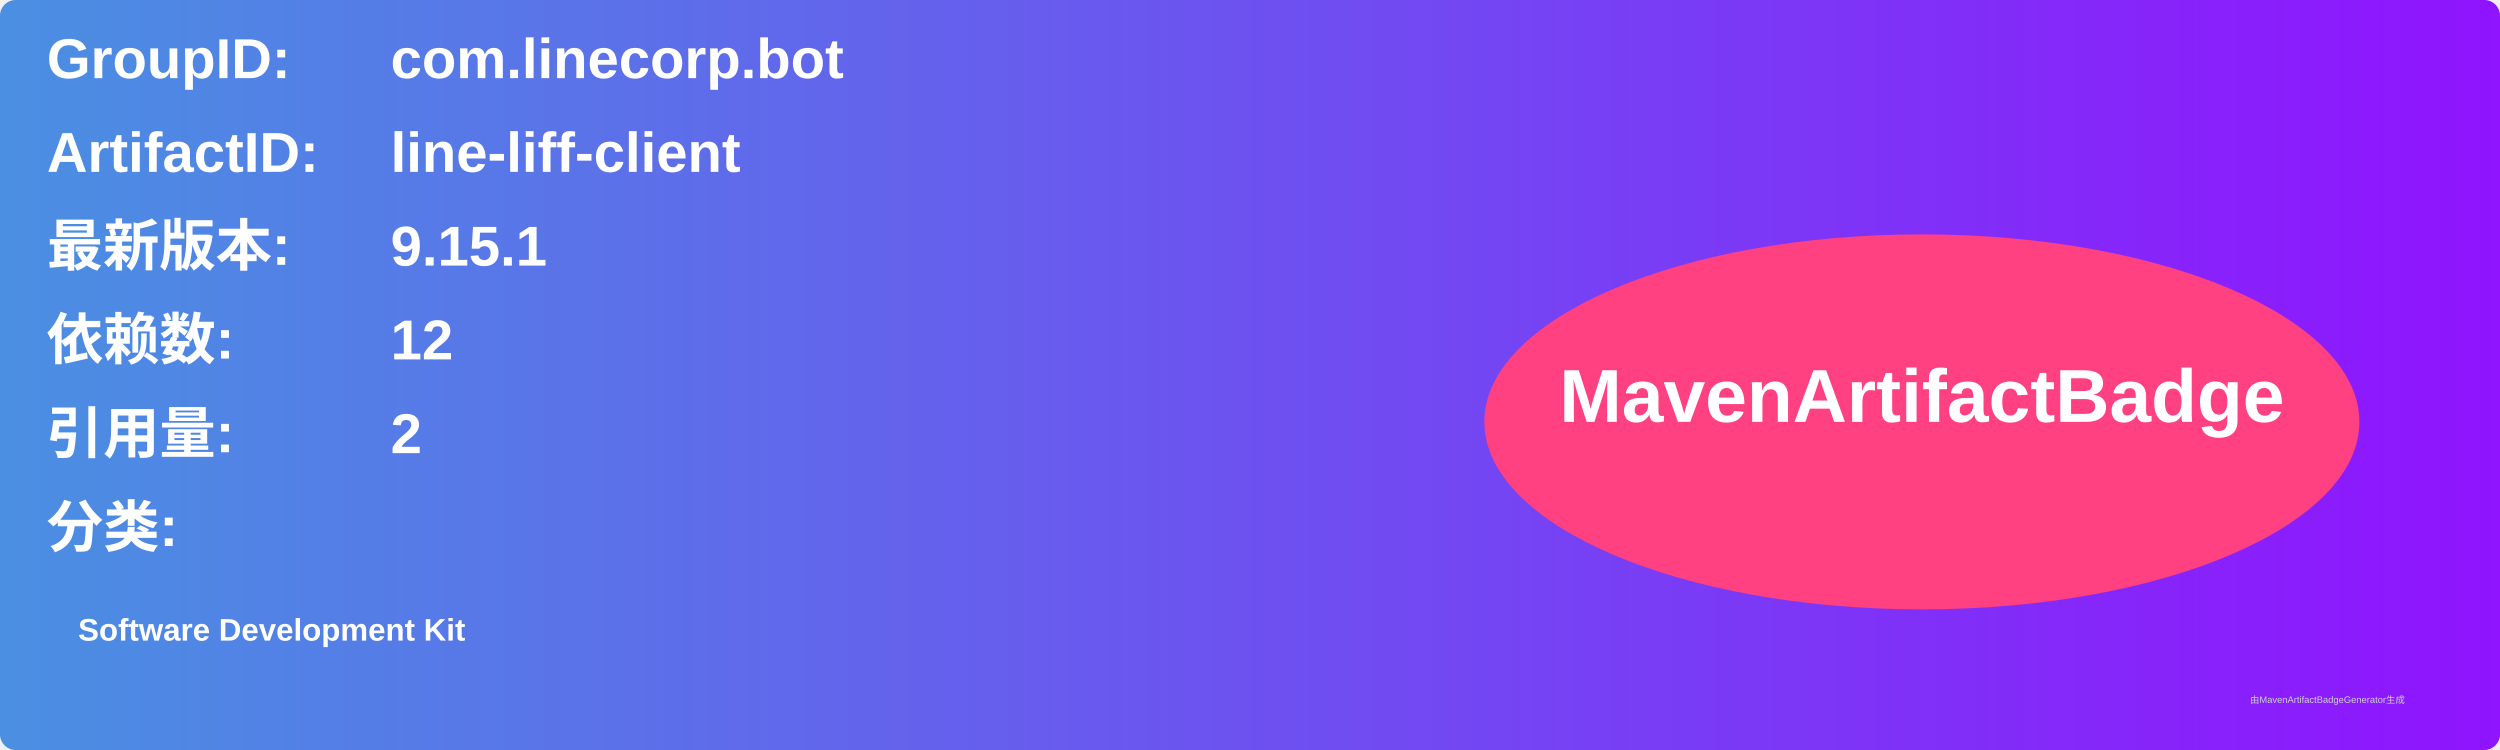
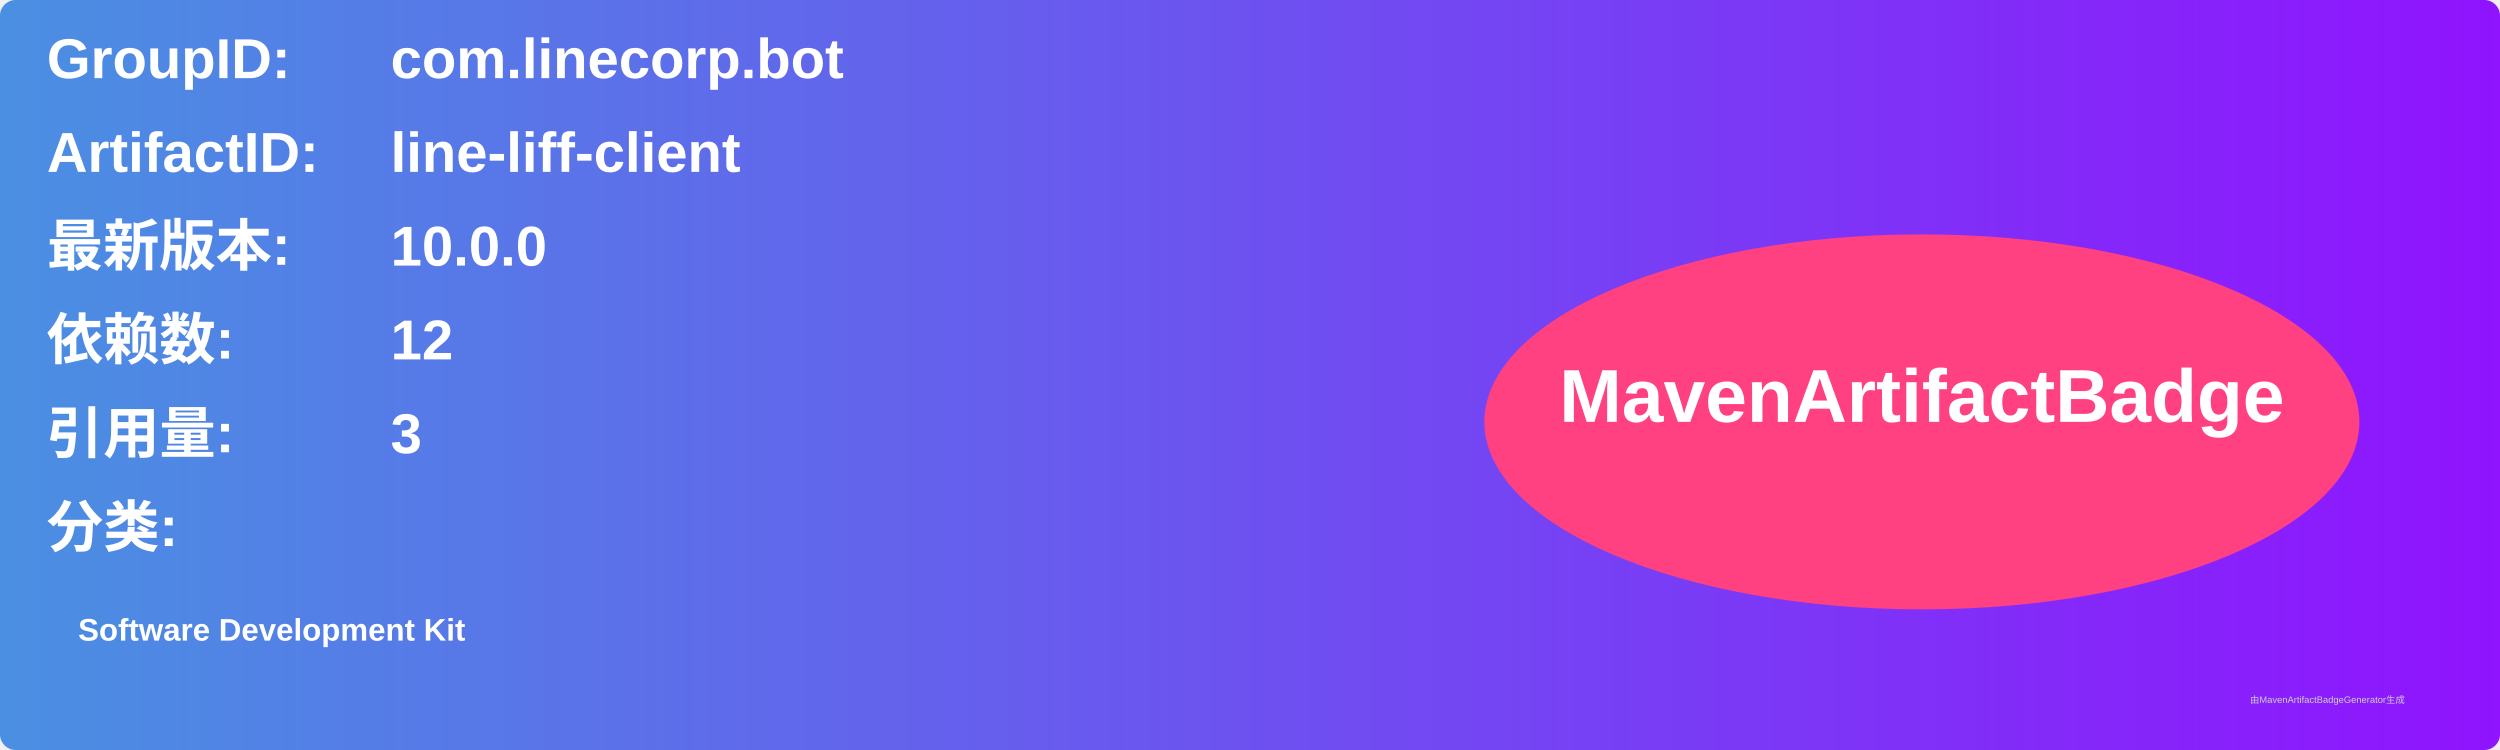
<svg xmlns="http://www.w3.org/2000/svg" width="800" height="240" viewBox="0 0 800 240">
  <linearGradient id="grad" x1="0%" y1="0%" x2="100%" y2="0%">
    <stop offset="0%" stop-color="#4a90e2" />
    <stop offset="100%" stop-color="#9013fe" />
  </linearGradient>
  <rect width="100%" height="100%" rx="5" ry="5" fill="url(#grad)" />
  <g transform="translate(15, 15)">
    <text x="0" y="10" font-family="Arial" font-size="18" fill="white" font-weight="bold" width="260">GroupID:</text>
    <text x="110" y="10" font-family="Arial" font-size="18" fill="white" font-weight="bold" width="460">com.linecorp.bot</text>
    <text x="0" y="40" font-family="Arial" font-size="18" fill="white" font-weight="bold" width="260">ArtifactID:</text>
    <text x="110" y="40" font-family="Arial" font-size="18" fill="white" font-weight="bold" width="460">line-liff-client</text>
    <text x="0" y="70" font-family="Arial" font-size="18" fill="white" font-weight="bold">最新版本:</text>
    <text x="110" y="70" font-family="Arial" font-size="18" fill="white" font-weight="bold">
-       <tspan font-weight="bold">9.15.1</tspan>
+       <tspan font-weight="bold">10.0.0</tspan>
    </text>
    <text x="0" y="100" font-family="Arial" font-size="18" fill="white" font-weight="bold">依赖数: </text>
    <text x="110" y="100" font-family="Arial" font-size="18" fill="white">
      <tspan font-weight="bold">12</tspan>
    </text>
    <text x="0" y="130" font-family="Arial" font-size="18" fill="white" font-weight="bold">引用量: </text>
    <text x="110" y="130" font-family="Arial" font-size="18" fill="white">
-       <tspan font-weight="bold">2</tspan>
+       <tspan font-weight="bold">3</tspan>
    </text>
    <text x="0" y="160" font-family="Arial" font-size="18" fill="white" font-weight="bold">分类:</text>
    <text x="10" y="190" font-family="Arial" font-size="10" fill="white">
      <tspan font-weight="bold">Software Development Kit</tspan>
    </text>
    <ellipse cx="600" cy="120" rx="140" ry="60" fill="#ff4081" />
    <text x="600" y="120" text-anchor="middle" font-family="Arial" font-size="24" fill="white" font-weight="bold">MavenArtifactBadge</text>
  </g>
  <text x="720" y="225" font-family="Arial" font-size="3" fill="#d0d0d0">由MavenArtifactBadgeGenerator生成</text>
</svg>
